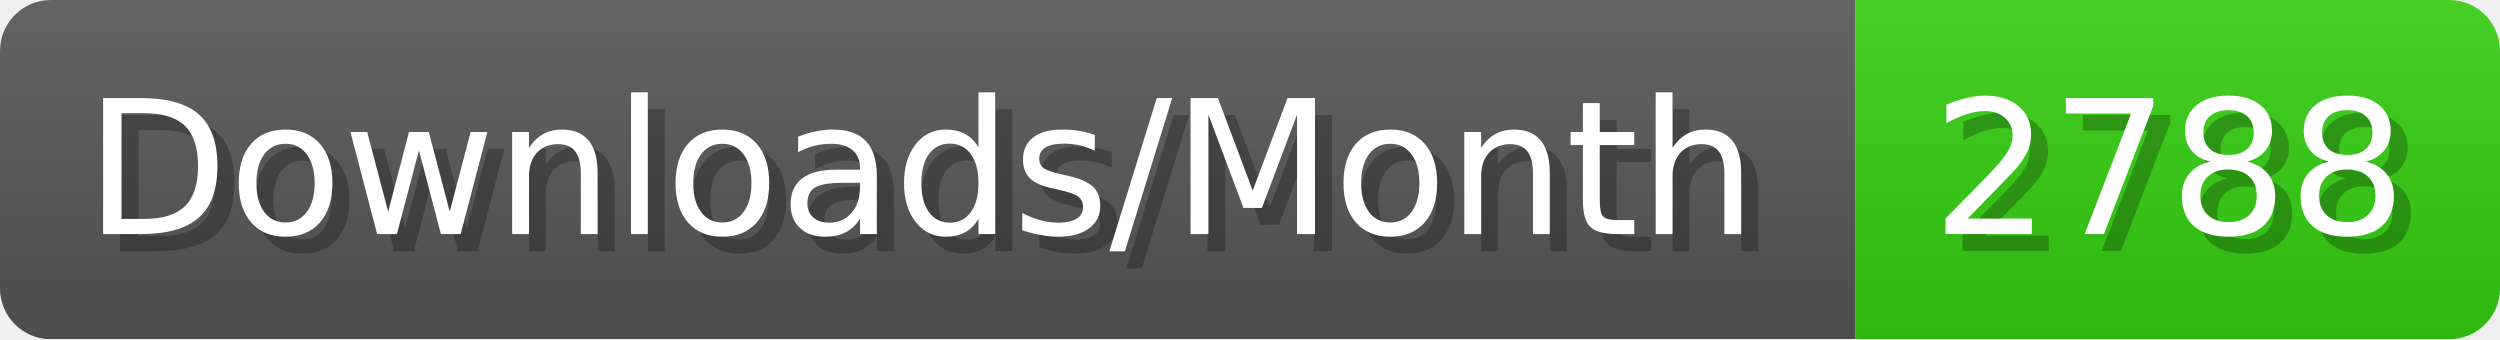
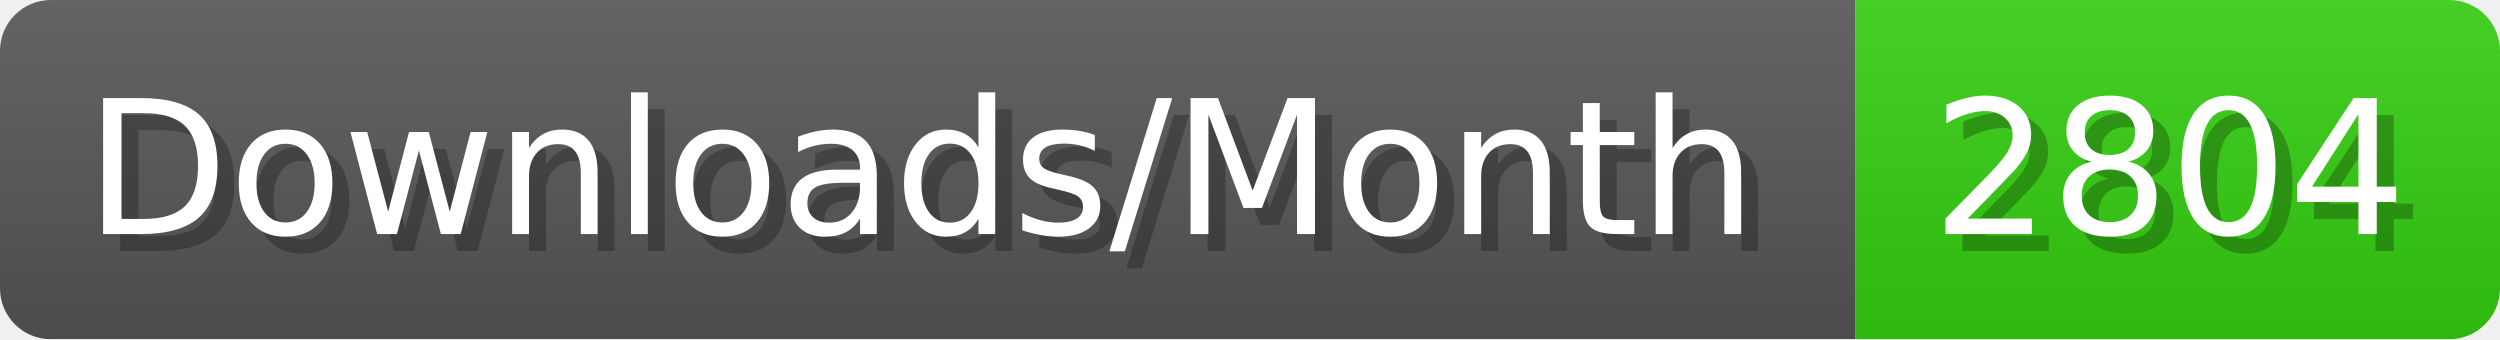
- <svg xmlns="http://www.w3.org/2000/svg" width="147.4" height="20" viewBox="0 0 1474 200" role="img" aria-label="Downloads/Month: 2788">
+ <svg xmlns="http://www.w3.org/2000/svg" width="147.4" height="20" viewBox="0 0 1474 200" role="img" aria-label="Downloads/Month: 2804">
  <linearGradient id="YlXUI" x2="0" y2="100%">
    <stop offset="0" stop-opacity=".1" stop-color="#EEE" />
    <stop offset="1" stop-opacity=".1" />
  </linearGradient>
  <mask id="JHhop">
    <rect width="1474" height="200" rx="30" fill="#FFF" />
  </mask>
  <g mask="url(#JHhop)">
    <rect width="1094" height="200" fill="#555" />
    <rect width="380" height="200" fill="#3C1" x="1094" />
    <rect width="1474" height="200" fill="url(#YlXUI)" />
  </g>
  <g aria-hidden="true" fill="#fff" text-anchor="start" font-family="Verdana,DejaVu Sans,sans-serif" font-size="110">
    <text x="60" y="148" textLength="994" fill="#000" opacity="0.25">Downloads/Month</text>
    <text x="50" y="138" textLength="994">Downloads/Month</text>
-     <text x="1149" y="148" textLength="280" fill="#000" opacity="0.25">2788</text>
-     <text x="1139" y="138" textLength="280">2788</text>
+     <text x="1149" y="148" textLength="280" fill="#000" opacity="0.25">2804</text>
+     <text x="1139" y="138" textLength="280">2804</text>
  </g>
</svg>
